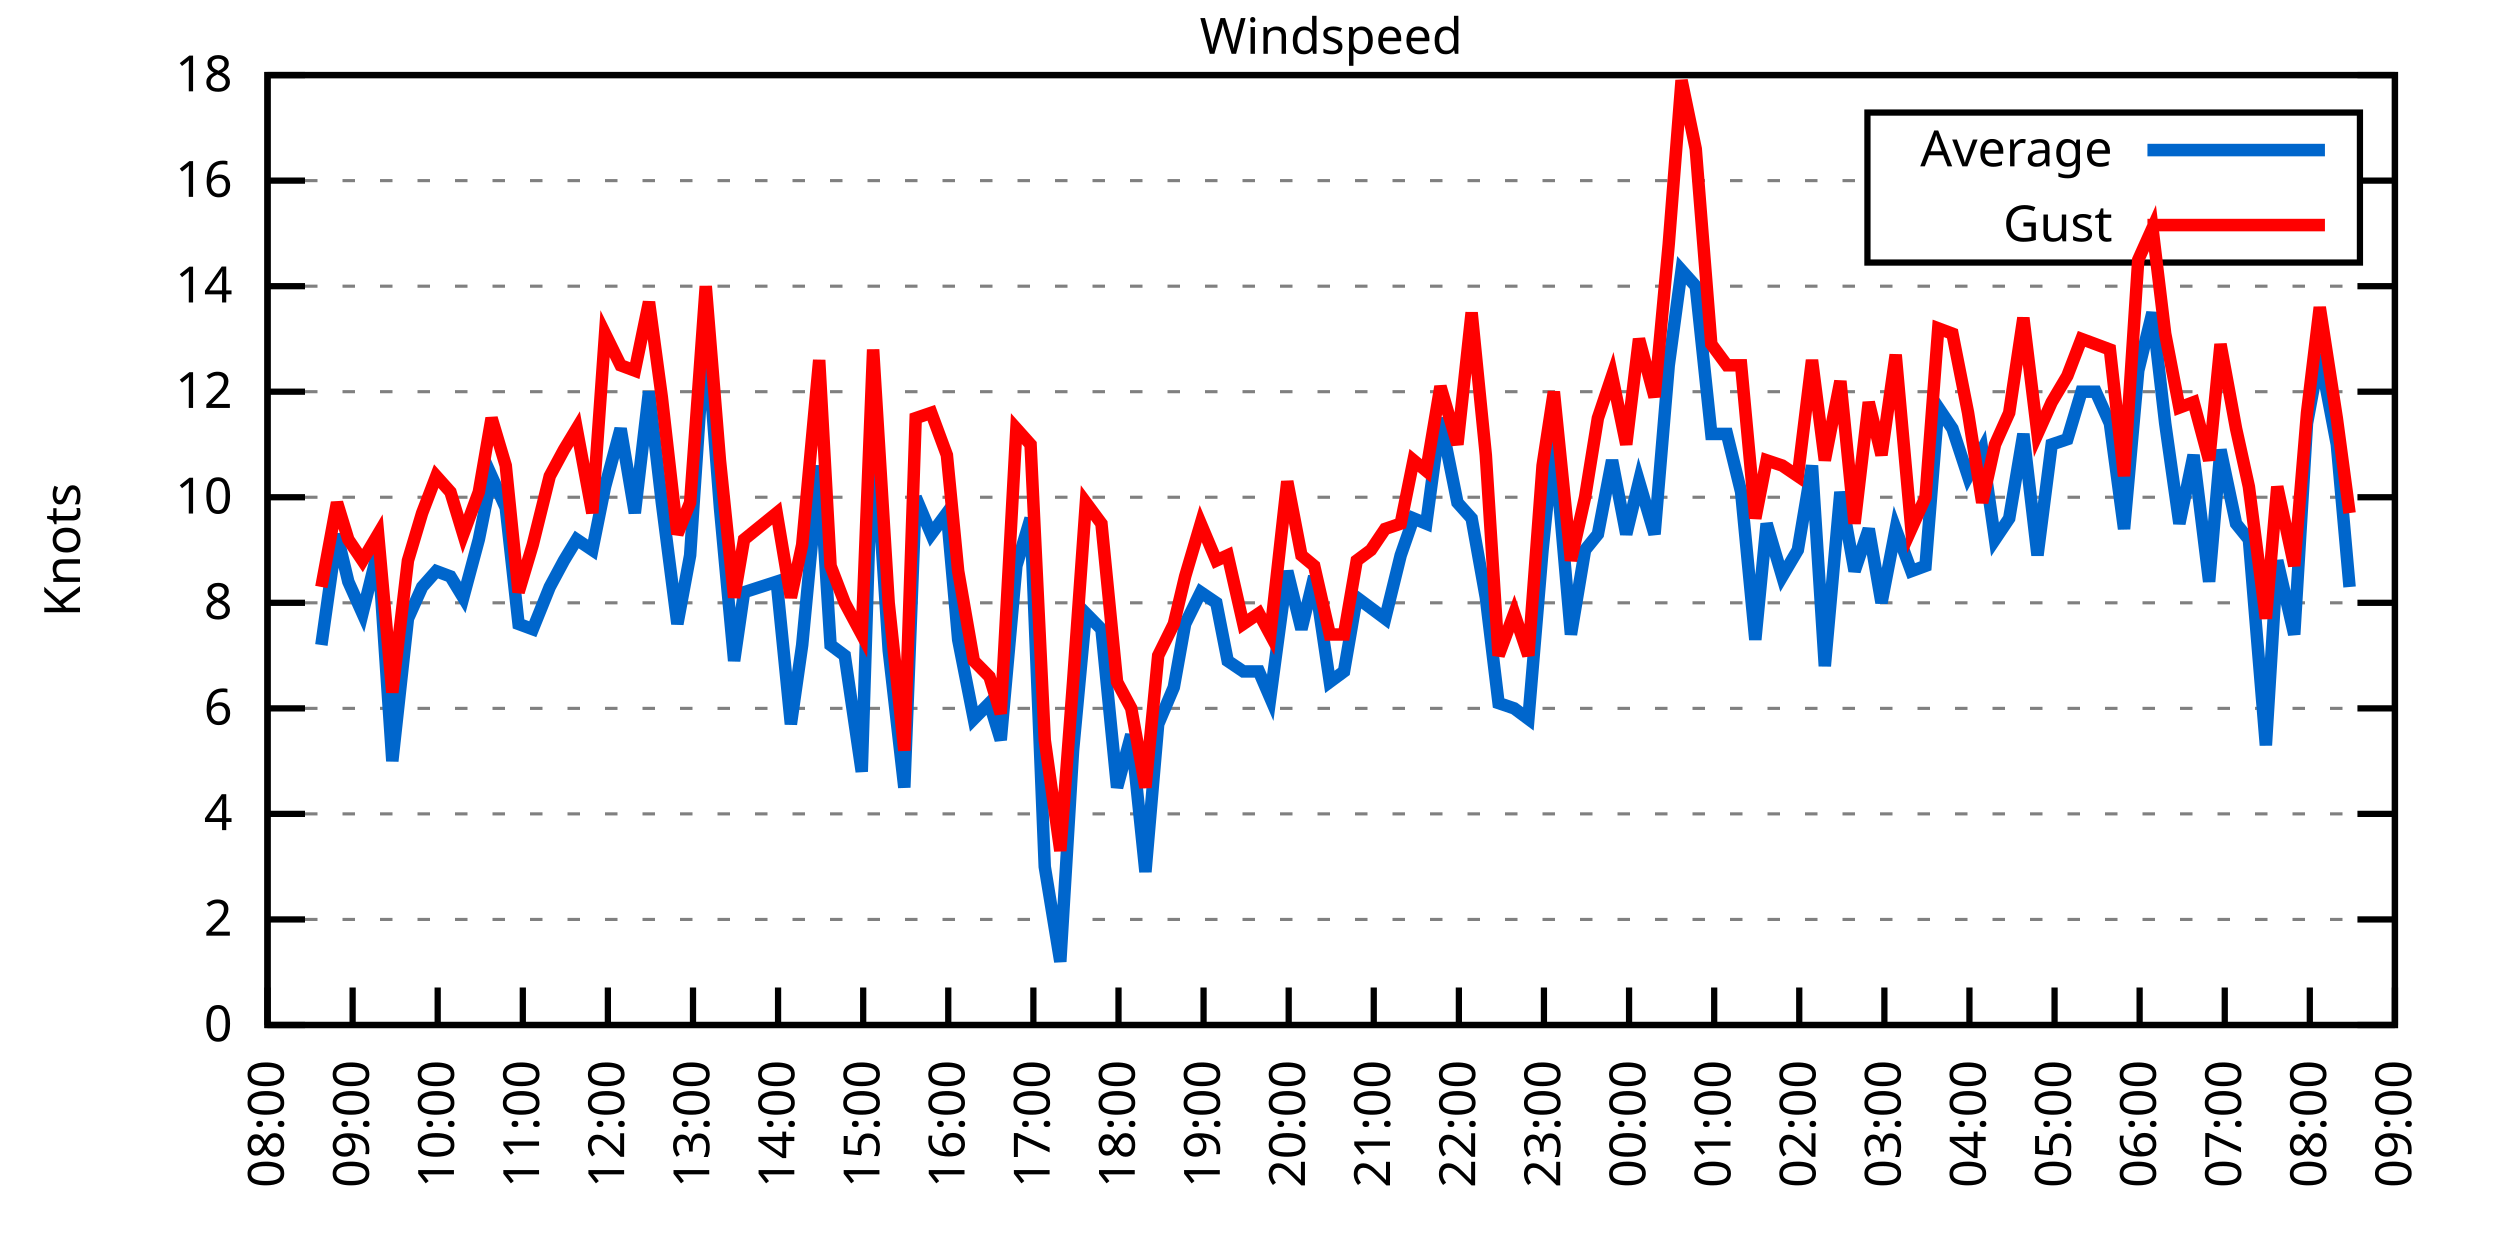
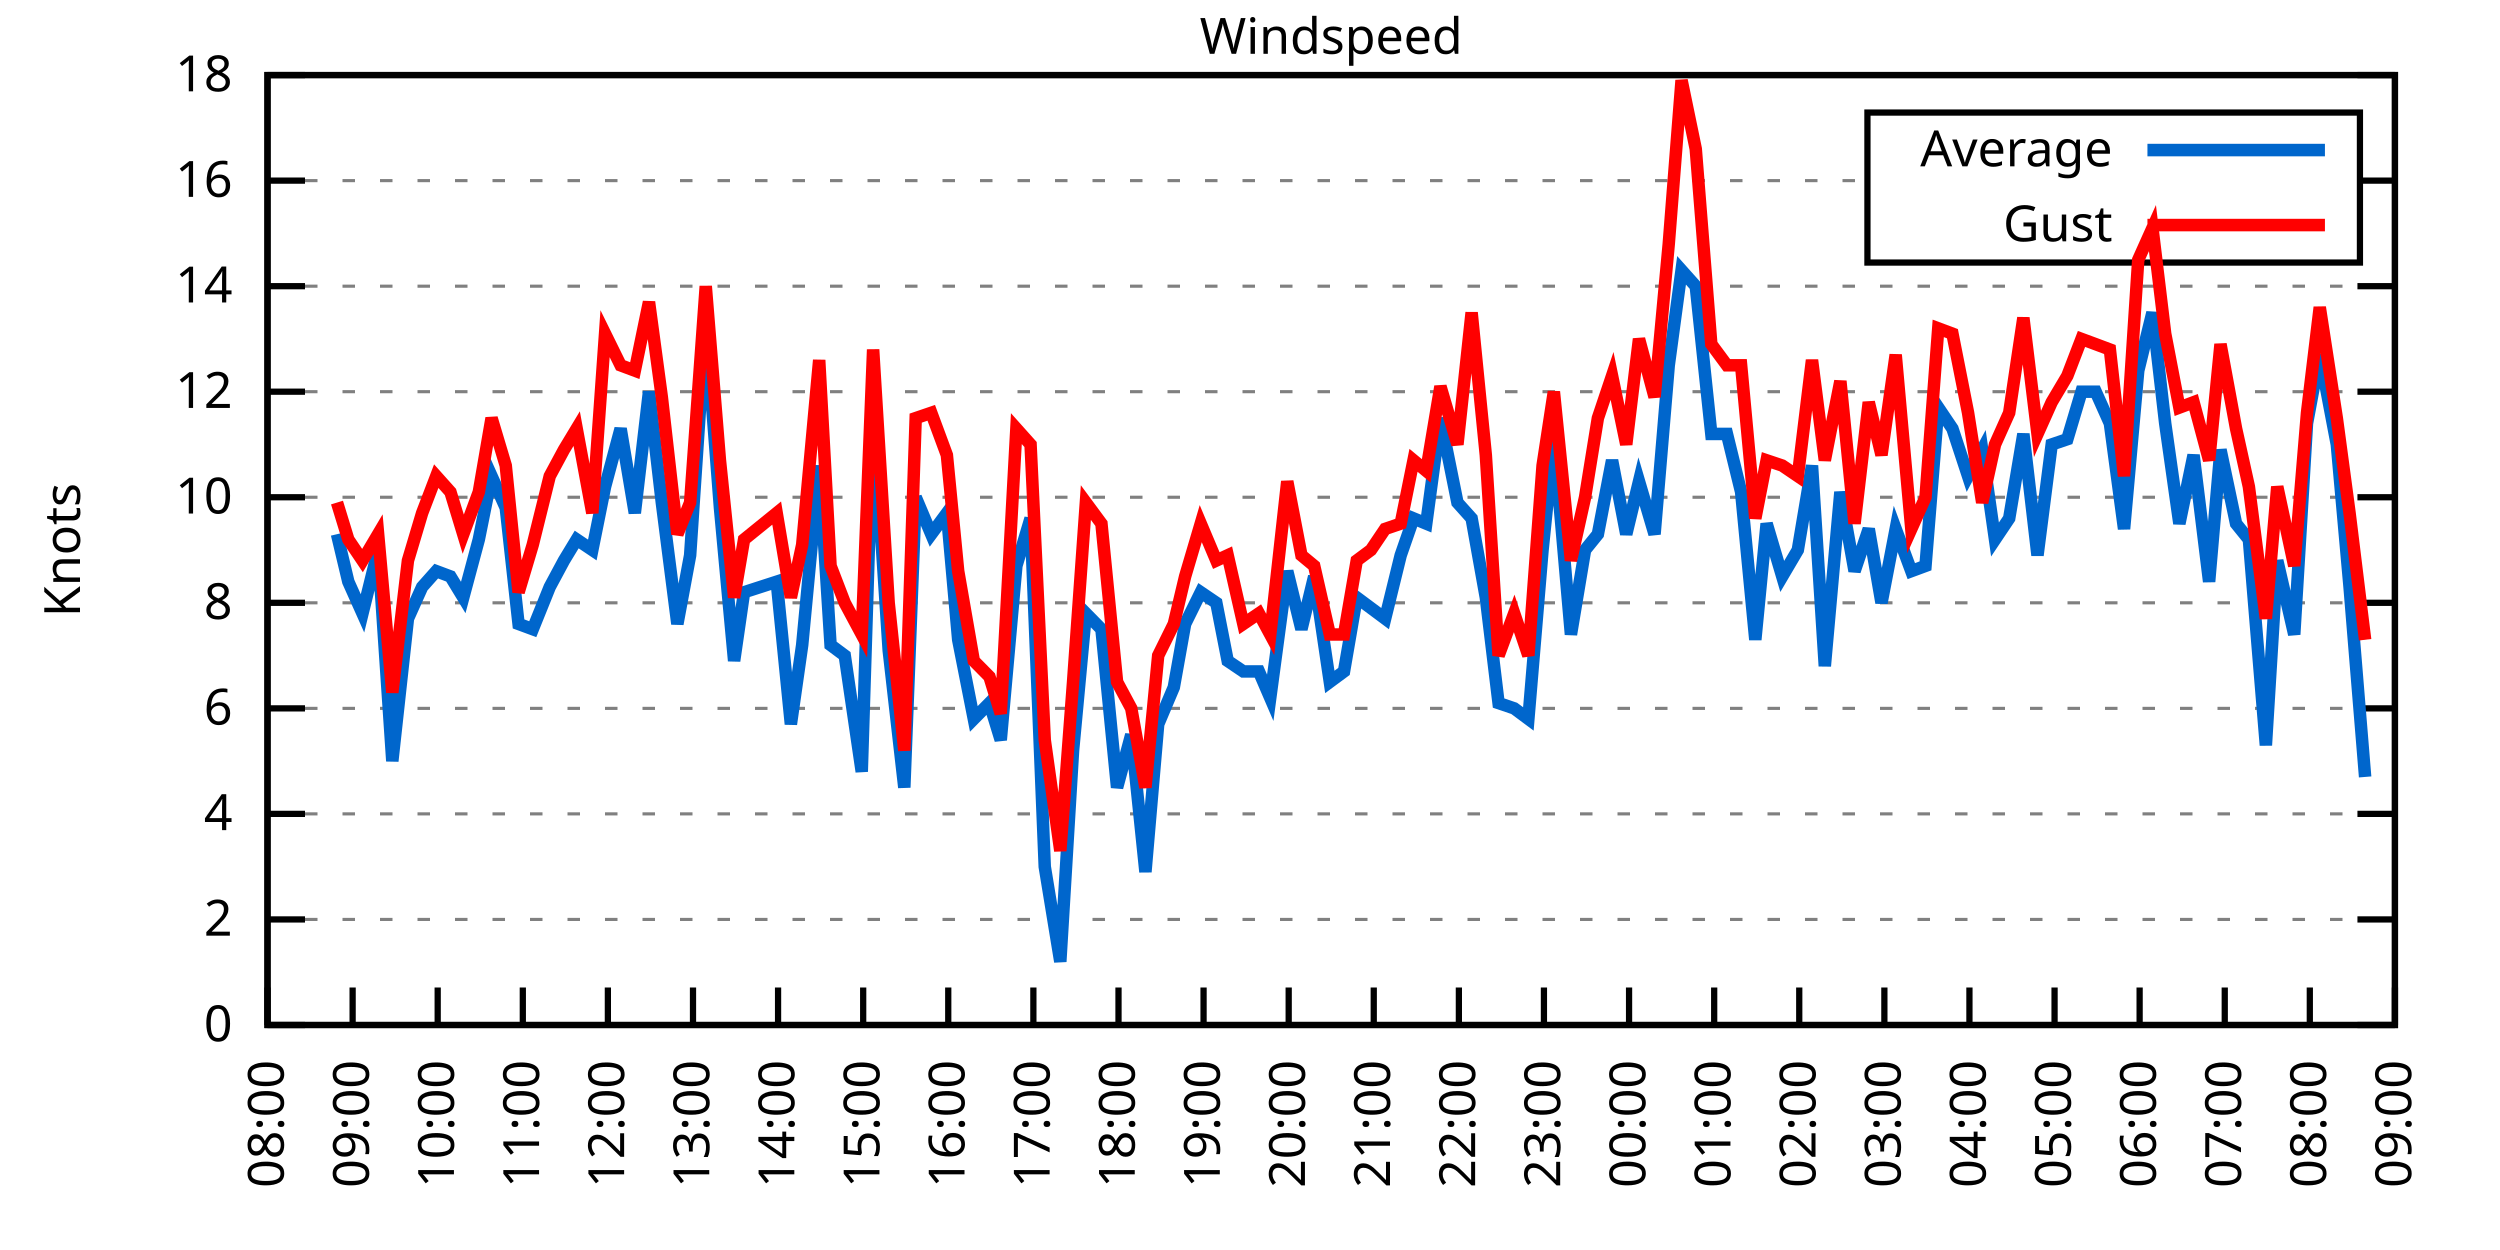
<svg xmlns="http://www.w3.org/2000/svg" xmlns:xlink="http://www.w3.org/1999/xlink" width="400" height="200" viewBox="0 0 400 200">
  <g id="gnuplot_canvas">
    <rect x="0" y="0" width="400" height="200" fill="none" />
    <defs>
      <circle id="gpDot" r="0.5" stroke-width="0.5" stroke="currentColor" />
      <path id="gpPt0" stroke-width="0.333" stroke="currentColor" d="M-1,0 h2 M0,-1 v2" />
      <path id="gpPt1" stroke-width="0.333" stroke="currentColor" d="M-1,-1 L1,1 M1,-1 L-1,1" />
      <path id="gpPt2" stroke-width="0.333" stroke="currentColor" d="M-1,0 L1,0 M0,-1 L0,1 M-1,-1 L1,1 M-1,1 L1,-1" />
      <rect id="gpPt3" stroke-width="0.333" stroke="currentColor" x="-1" y="-1" width="2" height="2" />
      <rect id="gpPt4" stroke-width="0.333" stroke="currentColor" fill="currentColor" x="-1" y="-1" width="2" height="2" />
      <circle id="gpPt5" stroke-width="0.333" stroke="currentColor" cx="0" cy="0" r="1" />
      <use xlink:href="#gpPt5" id="gpPt6" fill="currentColor" stroke="none" />
      <path id="gpPt7" stroke-width="0.333" stroke="currentColor" d="M0,-1.33 L-1.33,0.67 L1.33,0.67 z" />
      <use xlink:href="#gpPt7" id="gpPt8" fill="currentColor" stroke="none" />
      <use xlink:href="#gpPt7" id="gpPt9" stroke="currentColor" transform="rotate(180)" />
      <use xlink:href="#gpPt9" id="gpPt10" fill="currentColor" stroke="none" />
      <use xlink:href="#gpPt3" id="gpPt11" stroke="currentColor" transform="rotate(45)" />
      <use xlink:href="#gpPt11" id="gpPt12" fill="currentColor" stroke="none" />
      <path id="gpPt13" stroke-width="0.333" stroke="currentColor" d="M0,1.330 L1.265,0.411 L0.782,-1.067 L-0.782,-1.076 L-1.265,0.411 z" />
      <use xlink:href="#gpPt13" id="gpPt14" fill="currentColor" stroke="none" />
      <filter id="textbox" filterUnits="objectBoundingBox" x="0" y="0" height="1" width="1">
        <feFlood flood-color="white" flood-opacity="1" result="bgnd" />
        <feComposite in="SourceGraphic" in2="bgnd" operator="atop" />
      </filter>
      <filter id="greybox" filterUnits="objectBoundingBox" x="0" y="0" height="1" width="1">
        <feFlood flood-color="lightgrey" flood-opacity="1" result="grey" />
        <feComposite in="SourceGraphic" in2="grey" operator="atop" />
      </filter>
    </defs>
    <g fill="none" color="white" stroke="currentColor" stroke-width="1.00" stroke-linecap="butt" stroke-linejoin="miter">
</g>
    <g fill="none" color="black" stroke="currentColor" stroke-width="1.00" stroke-linecap="butt" stroke-linejoin="miter">
      <g stroke="none" shape-rendering="crispEdges">
        <polygon fill="rgb(255, 255, 255)" points="42.80,164.00 383.18,164.00 383.18,12.02 42.80,12.02 " />
      </g>
    </g>
    <g fill="none" color="black" stroke="currentColor" stroke-width="1.00" stroke-linecap="butt" stroke-linejoin="miter">
</g>
    <g fill="none" color="black" stroke="black" stroke-width="0.50" stroke-linecap="butt" stroke-linejoin="miter">
</g>
    <g fill="none" color="gray" stroke="currentColor" stroke-width="0.50" stroke-linecap="butt" stroke-linejoin="miter">
      <path stroke="gray" stroke-dasharray="2,4" class="gridline" d="M42.80,164.00 L383.19,164.00  " />
    </g>
    <g fill="none" color="gray" stroke="gray" stroke-width="1.00" stroke-linecap="butt" stroke-linejoin="miter">
</g>
    <g fill="none" color="black" stroke="currentColor" stroke-width="1.00" stroke-linecap="butt" stroke-linejoin="miter">
      <path stroke="black" d="M42.80,164.00 L48.80,164.00 M383.19,164.00 L377.19,164.00  " />
      <g transform="translate(37.20,166.60)" stroke="none" fill="black" font-family="Sans" font-size="8.00" text-anchor="end">
        <text>
          <tspan font-family="Sans"> 0</tspan>
        </text>
      </g>
    </g>
    <g fill="none" color="black" stroke="currentColor" stroke-width="1.00" stroke-linecap="butt" stroke-linejoin="miter">
</g>
    <g fill="none" color="black" stroke="black" stroke-width="0.50" stroke-linecap="butt" stroke-linejoin="miter">
</g>
    <g fill="none" color="gray" stroke="currentColor" stroke-width="0.50" stroke-linecap="butt" stroke-linejoin="miter">
      <path stroke="gray" stroke-dasharray="2,4" class="gridline" d="M42.80,147.11 L383.19,147.11  " />
    </g>
    <g fill="none" color="gray" stroke="gray" stroke-width="1.00" stroke-linecap="butt" stroke-linejoin="miter">
</g>
    <g fill="none" color="black" stroke="currentColor" stroke-width="1.00" stroke-linecap="butt" stroke-linejoin="miter">
      <path stroke="black" d="M42.80,147.11 L48.80,147.11 M383.19,147.11 L377.19,147.11  " />
      <g transform="translate(37.20,149.71)" stroke="none" fill="black" font-family="Sans" font-size="8.00" text-anchor="end">
        <text>
          <tspan font-family="Sans"> 2</tspan>
        </text>
      </g>
    </g>
    <g fill="none" color="black" stroke="currentColor" stroke-width="1.00" stroke-linecap="butt" stroke-linejoin="miter">
</g>
    <g fill="none" color="black" stroke="black" stroke-width="0.50" stroke-linecap="butt" stroke-linejoin="miter">
</g>
    <g fill="none" color="gray" stroke="currentColor" stroke-width="0.50" stroke-linecap="butt" stroke-linejoin="miter">
      <path stroke="gray" stroke-dasharray="2,4" class="gridline" d="M42.80,130.22 L383.19,130.22  " />
    </g>
    <g fill="none" color="gray" stroke="gray" stroke-width="1.00" stroke-linecap="butt" stroke-linejoin="miter">
</g>
    <g fill="none" color="black" stroke="currentColor" stroke-width="1.00" stroke-linecap="butt" stroke-linejoin="miter">
      <path stroke="black" d="M42.80,130.22 L48.80,130.22 M383.19,130.22 L377.19,130.22  " />
      <g transform="translate(37.20,132.82)" stroke="none" fill="black" font-family="Sans" font-size="8.00" text-anchor="end">
        <text>
          <tspan font-family="Sans"> 4</tspan>
        </text>
      </g>
    </g>
    <g fill="none" color="black" stroke="currentColor" stroke-width="1.00" stroke-linecap="butt" stroke-linejoin="miter">
</g>
    <g fill="none" color="black" stroke="black" stroke-width="0.50" stroke-linecap="butt" stroke-linejoin="miter">
</g>
    <g fill="none" color="gray" stroke="currentColor" stroke-width="0.50" stroke-linecap="butt" stroke-linejoin="miter">
      <path stroke="gray" stroke-dasharray="2,4" class="gridline" d="M42.80,113.34 L383.19,113.34  " />
    </g>
    <g fill="none" color="gray" stroke="gray" stroke-width="1.00" stroke-linecap="butt" stroke-linejoin="miter">
</g>
    <g fill="none" color="black" stroke="currentColor" stroke-width="1.00" stroke-linecap="butt" stroke-linejoin="miter">
      <path stroke="black" d="M42.80,113.34 L48.80,113.34 M383.19,113.34 L377.19,113.34  " />
      <g transform="translate(37.20,115.94)" stroke="none" fill="black" font-family="Sans" font-size="8.00" text-anchor="end">
        <text>
          <tspan font-family="Sans"> 6</tspan>
        </text>
      </g>
    </g>
    <g fill="none" color="black" stroke="currentColor" stroke-width="1.00" stroke-linecap="butt" stroke-linejoin="miter">
</g>
    <g fill="none" color="black" stroke="black" stroke-width="0.50" stroke-linecap="butt" stroke-linejoin="miter">
</g>
    <g fill="none" color="gray" stroke="currentColor" stroke-width="0.50" stroke-linecap="butt" stroke-linejoin="miter">
      <path stroke="gray" stroke-dasharray="2,4" class="gridline" d="M42.80,96.45 L383.19,96.45  " />
    </g>
    <g fill="none" color="gray" stroke="gray" stroke-width="1.00" stroke-linecap="butt" stroke-linejoin="miter">
</g>
    <g fill="none" color="black" stroke="currentColor" stroke-width="1.00" stroke-linecap="butt" stroke-linejoin="miter">
      <path stroke="black" d="M42.80,96.45 L48.80,96.45 M383.19,96.45 L377.19,96.45  " />
      <g transform="translate(37.20,99.05)" stroke="none" fill="black" font-family="Sans" font-size="8.00" text-anchor="end">
        <text>
          <tspan font-family="Sans"> 8</tspan>
        </text>
      </g>
    </g>
    <g fill="none" color="black" stroke="currentColor" stroke-width="1.00" stroke-linecap="butt" stroke-linejoin="miter">
</g>
    <g fill="none" color="black" stroke="black" stroke-width="0.50" stroke-linecap="butt" stroke-linejoin="miter">
</g>
    <g fill="none" color="gray" stroke="currentColor" stroke-width="0.50" stroke-linecap="butt" stroke-linejoin="miter">
      <path stroke="gray" stroke-dasharray="2,4" class="gridline" d="M42.80,79.56 L383.19,79.56  " />
    </g>
    <g fill="none" color="gray" stroke="gray" stroke-width="1.00" stroke-linecap="butt" stroke-linejoin="miter">
</g>
    <g fill="none" color="black" stroke="currentColor" stroke-width="1.00" stroke-linecap="butt" stroke-linejoin="miter">
      <path stroke="black" d="M42.80,79.56 L48.80,79.56 M383.19,79.56 L377.19,79.56  " />
      <g transform="translate(37.20,82.16)" stroke="none" fill="black" font-family="Sans" font-size="8.00" text-anchor="end">
        <text>
          <tspan font-family="Sans"> 10</tspan>
        </text>
      </g>
    </g>
    <g fill="none" color="black" stroke="currentColor" stroke-width="1.00" stroke-linecap="butt" stroke-linejoin="miter">
</g>
    <g fill="none" color="black" stroke="black" stroke-width="0.50" stroke-linecap="butt" stroke-linejoin="miter">
</g>
    <g fill="none" color="gray" stroke="currentColor" stroke-width="0.50" stroke-linecap="butt" stroke-linejoin="miter">
      <path stroke="gray" stroke-dasharray="2,4" class="gridline" d="M42.80,62.67 L383.19,62.67  " />
    </g>
    <g fill="none" color="gray" stroke="gray" stroke-width="1.00" stroke-linecap="butt" stroke-linejoin="miter">
</g>
    <g fill="none" color="black" stroke="currentColor" stroke-width="1.00" stroke-linecap="butt" stroke-linejoin="miter">
      <path stroke="black" d="M42.80,62.67 L48.80,62.67 M383.19,62.67 L377.19,62.67  " />
      <g transform="translate(37.20,65.27)" stroke="none" fill="black" font-family="Sans" font-size="8.00" text-anchor="end">
        <text>
          <tspan font-family="Sans"> 12</tspan>
        </text>
      </g>
    </g>
    <g fill="none" color="black" stroke="currentColor" stroke-width="1.00" stroke-linecap="butt" stroke-linejoin="miter">
</g>
    <g fill="none" color="black" stroke="black" stroke-width="0.50" stroke-linecap="butt" stroke-linejoin="miter">
</g>
    <g fill="none" color="gray" stroke="currentColor" stroke-width="0.50" stroke-linecap="butt" stroke-linejoin="miter">
      <path stroke="gray" stroke-dasharray="2,4" class="gridline" d="M42.80,45.79 L383.19,45.79  " />
    </g>
    <g fill="none" color="gray" stroke="gray" stroke-width="1.00" stroke-linecap="butt" stroke-linejoin="miter">
</g>
    <g fill="none" color="black" stroke="currentColor" stroke-width="1.00" stroke-linecap="butt" stroke-linejoin="miter">
      <path stroke="black" d="M42.80,45.79 L48.80,45.79 M383.19,45.79 L377.19,45.79  " />
      <g transform="translate(37.20,48.39)" stroke="none" fill="black" font-family="Sans" font-size="8.00" text-anchor="end">
        <text>
          <tspan font-family="Sans"> 14</tspan>
        </text>
      </g>
    </g>
    <g fill="none" color="black" stroke="currentColor" stroke-width="1.00" stroke-linecap="butt" stroke-linejoin="miter">
</g>
    <g fill="none" color="black" stroke="black" stroke-width="0.50" stroke-linecap="butt" stroke-linejoin="miter">
</g>
    <g fill="none" color="gray" stroke="currentColor" stroke-width="0.50" stroke-linecap="butt" stroke-linejoin="miter">
      <path stroke="gray" stroke-dasharray="2,4" class="gridline" d="M42.80,28.90 L298.79,28.90 M377.59,28.90 L383.19,28.90  " />
    </g>
    <g fill="none" color="gray" stroke="gray" stroke-width="1.00" stroke-linecap="butt" stroke-linejoin="miter">
</g>
    <g fill="none" color="black" stroke="currentColor" stroke-width="1.00" stroke-linecap="butt" stroke-linejoin="miter">
      <path stroke="black" d="M42.80,28.90 L48.80,28.90 M383.19,28.90 L377.19,28.90  " />
      <g transform="translate(37.20,31.50)" stroke="none" fill="black" font-family="Sans" font-size="8.00" text-anchor="end">
        <text>
          <tspan font-family="Sans"> 16</tspan>
        </text>
      </g>
    </g>
    <g fill="none" color="black" stroke="currentColor" stroke-width="1.00" stroke-linecap="butt" stroke-linejoin="miter">
</g>
    <g fill="none" color="black" stroke="black" stroke-width="0.50" stroke-linecap="butt" stroke-linejoin="miter">
</g>
    <g fill="none" color="gray" stroke="currentColor" stroke-width="0.50" stroke-linecap="butt" stroke-linejoin="miter">
      <path stroke="gray" stroke-dasharray="2,4" class="gridline" d="M42.80,12.01 L383.19,12.01  " />
    </g>
    <g fill="none" color="gray" stroke="gray" stroke-width="1.00" stroke-linecap="butt" stroke-linejoin="miter">
</g>
    <g fill="none" color="black" stroke="currentColor" stroke-width="1.00" stroke-linecap="butt" stroke-linejoin="miter">
      <path stroke="black" d="M42.80,12.01 L48.80,12.01 M383.19,12.01 L377.19,12.01  " />
      <g transform="translate(37.20,14.61)" stroke="none" fill="black" font-family="Sans" font-size="8.00" text-anchor="end">
        <text>
          <tspan font-family="Sans"> 18</tspan>
        </text>
      </g>
    </g>
    <g fill="none" color="black" stroke="currentColor" stroke-width="1.00" stroke-linecap="butt" stroke-linejoin="miter">
      <path stroke="black" d="M42.80,164.00 L42.80,158.00  " />
      <g transform="translate(45.40,169.60) rotate(270.00)" stroke="none" fill="black" font-family="Sans" font-size="8.00" text-anchor="end">
        <text>
          <tspan font-family="Sans">08:00</tspan>
        </text>
      </g>
    </g>
    <g fill="none" color="black" stroke="currentColor" stroke-width="1.00" stroke-linecap="butt" stroke-linejoin="miter">
      <path stroke="black" d="M56.42,164.00 L56.42,158.00  " />
      <g transform="translate(59.02,169.60) rotate(270.00)" stroke="none" fill="black" font-family="Sans" font-size="8.00" text-anchor="end">
        <text>
          <tspan font-family="Sans">09:00</tspan>
        </text>
      </g>
    </g>
    <g fill="none" color="black" stroke="currentColor" stroke-width="1.00" stroke-linecap="butt" stroke-linejoin="miter">
      <path stroke="black" d="M70.03,164.00 L70.03,158.00  " />
      <g transform="translate(72.63,169.60) rotate(270.00)" stroke="none" fill="black" font-family="Sans" font-size="8.00" text-anchor="end">
        <text>
          <tspan font-family="Sans">10:00</tspan>
        </text>
      </g>
    </g>
    <g fill="none" color="black" stroke="currentColor" stroke-width="1.00" stroke-linecap="butt" stroke-linejoin="miter">
      <path stroke="black" d="M83.65,164.00 L83.65,158.00  " />
      <g transform="translate(86.25,169.60) rotate(270.00)" stroke="none" fill="black" font-family="Sans" font-size="8.00" text-anchor="end">
        <text>
          <tspan font-family="Sans">11:00</tspan>
        </text>
      </g>
    </g>
    <g fill="none" color="black" stroke="currentColor" stroke-width="1.00" stroke-linecap="butt" stroke-linejoin="miter">
      <path stroke="black" d="M97.26,164.00 L97.26,158.00  " />
      <g transform="translate(99.86,169.60) rotate(270.00)" stroke="none" fill="black" font-family="Sans" font-size="8.00" text-anchor="end">
        <text>
          <tspan font-family="Sans">12:00</tspan>
        </text>
      </g>
    </g>
    <g fill="none" color="black" stroke="currentColor" stroke-width="1.00" stroke-linecap="butt" stroke-linejoin="miter">
      <path stroke="black" d="M110.88,164.00 L110.88,158.00  " />
      <g transform="translate(113.48,169.60) rotate(270.00)" stroke="none" fill="black" font-family="Sans" font-size="8.00" text-anchor="end">
        <text>
          <tspan font-family="Sans">13:00</tspan>
        </text>
      </g>
    </g>
    <g fill="none" color="black" stroke="currentColor" stroke-width="1.00" stroke-linecap="butt" stroke-linejoin="miter">
      <path stroke="black" d="M124.49,164.00 L124.49,158.00  " />
      <g transform="translate(127.09,169.60) rotate(270.00)" stroke="none" fill="black" font-family="Sans" font-size="8.00" text-anchor="end">
        <text>
          <tspan font-family="Sans">14:00</tspan>
        </text>
      </g>
    </g>
    <g fill="none" color="black" stroke="currentColor" stroke-width="1.00" stroke-linecap="butt" stroke-linejoin="miter">
      <path stroke="black" d="M138.11,164.00 L138.11,158.00  " />
      <g transform="translate(140.71,169.60) rotate(270.00)" stroke="none" fill="black" font-family="Sans" font-size="8.00" text-anchor="end">
        <text>
          <tspan font-family="Sans">15:00</tspan>
        </text>
      </g>
    </g>
    <g fill="none" color="black" stroke="currentColor" stroke-width="1.00" stroke-linecap="butt" stroke-linejoin="miter">
      <path stroke="black" d="M151.72,164.00 L151.72,158.00  " />
      <g transform="translate(154.32,169.60) rotate(270.00)" stroke="none" fill="black" font-family="Sans" font-size="8.00" text-anchor="end">
        <text>
          <tspan font-family="Sans">16:00</tspan>
        </text>
      </g>
    </g>
    <g fill="none" color="black" stroke="currentColor" stroke-width="1.00" stroke-linecap="butt" stroke-linejoin="miter">
      <path stroke="black" d="M165.34,164.00 L165.34,158.00  " />
      <g transform="translate(167.94,169.60) rotate(270.00)" stroke="none" fill="black" font-family="Sans" font-size="8.00" text-anchor="end">
        <text>
          <tspan font-family="Sans">17:00</tspan>
        </text>
      </g>
    </g>
    <g fill="none" color="black" stroke="currentColor" stroke-width="1.00" stroke-linecap="butt" stroke-linejoin="miter">
      <path stroke="black" d="M178.96,164.00 L178.96,158.00  " />
      <g transform="translate(181.56,169.60) rotate(270.00)" stroke="none" fill="black" font-family="Sans" font-size="8.00" text-anchor="end">
        <text>
          <tspan font-family="Sans">18:00</tspan>
        </text>
      </g>
    </g>
    <g fill="none" color="black" stroke="currentColor" stroke-width="1.00" stroke-linecap="butt" stroke-linejoin="miter">
      <path stroke="black" d="M192.57,164.00 L192.57,158.00  " />
      <g transform="translate(195.17,169.60) rotate(270.00)" stroke="none" fill="black" font-family="Sans" font-size="8.00" text-anchor="end">
        <text>
          <tspan font-family="Sans">19:00</tspan>
        </text>
      </g>
    </g>
    <g fill="none" color="black" stroke="currentColor" stroke-width="1.00" stroke-linecap="butt" stroke-linejoin="miter">
      <path stroke="black" d="M206.19,164.00 L206.19,158.00  " />
      <g transform="translate(208.79,169.60) rotate(270.00)" stroke="none" fill="black" font-family="Sans" font-size="8.00" text-anchor="end">
        <text>
          <tspan font-family="Sans">20:00</tspan>
        </text>
      </g>
    </g>
    <g fill="none" color="black" stroke="currentColor" stroke-width="1.00" stroke-linecap="butt" stroke-linejoin="miter">
      <path stroke="black" d="M219.80,164.00 L219.80,158.00  " />
      <g transform="translate(222.40,169.60) rotate(270.00)" stroke="none" fill="black" font-family="Sans" font-size="8.00" text-anchor="end">
        <text>
          <tspan font-family="Sans">21:00</tspan>
        </text>
      </g>
    </g>
    <g fill="none" color="black" stroke="currentColor" stroke-width="1.00" stroke-linecap="butt" stroke-linejoin="miter">
      <path stroke="black" d="M233.42,164.00 L233.42,158.00  " />
      <g transform="translate(236.02,169.60) rotate(270.00)" stroke="none" fill="black" font-family="Sans" font-size="8.00" text-anchor="end">
        <text>
          <tspan font-family="Sans">22:00</tspan>
        </text>
      </g>
    </g>
    <g fill="none" color="black" stroke="currentColor" stroke-width="1.00" stroke-linecap="butt" stroke-linejoin="miter">
      <path stroke="black" d="M247.03,164.00 L247.03,158.00  " />
      <g transform="translate(249.63,169.60) rotate(270.00)" stroke="none" fill="black" font-family="Sans" font-size="8.00" text-anchor="end">
        <text>
          <tspan font-family="Sans">23:00</tspan>
        </text>
      </g>
    </g>
    <g fill="none" color="black" stroke="currentColor" stroke-width="1.00" stroke-linecap="butt" stroke-linejoin="miter">
      <path stroke="black" d="M260.65,164.00 L260.65,158.00  " />
      <g transform="translate(263.25,169.60) rotate(270.00)" stroke="none" fill="black" font-family="Sans" font-size="8.00" text-anchor="end">
        <text>
          <tspan font-family="Sans">00:00</tspan>
        </text>
      </g>
    </g>
    <g fill="none" color="black" stroke="currentColor" stroke-width="1.00" stroke-linecap="butt" stroke-linejoin="miter">
      <path stroke="black" d="M274.27,164.00 L274.27,158.00  " />
      <g transform="translate(276.87,169.60) rotate(270.00)" stroke="none" fill="black" font-family="Sans" font-size="8.00" text-anchor="end">
        <text>
          <tspan font-family="Sans">01:00</tspan>
        </text>
      </g>
    </g>
    <g fill="none" color="black" stroke="currentColor" stroke-width="1.00" stroke-linecap="butt" stroke-linejoin="miter">
      <path stroke="black" d="M287.88,164.00 L287.88,158.00  " />
      <g transform="translate(290.48,169.60) rotate(270.00)" stroke="none" fill="black" font-family="Sans" font-size="8.00" text-anchor="end">
        <text>
          <tspan font-family="Sans">02:00</tspan>
        </text>
      </g>
    </g>
    <g fill="none" color="black" stroke="currentColor" stroke-width="1.00" stroke-linecap="butt" stroke-linejoin="miter">
      <path stroke="black" d="M301.50,164.00 L301.50,158.00  " />
      <g transform="translate(304.10,169.60) rotate(270.00)" stroke="none" fill="black" font-family="Sans" font-size="8.00" text-anchor="end">
        <text>
          <tspan font-family="Sans">03:00</tspan>
        </text>
      </g>
    </g>
    <g fill="none" color="black" stroke="currentColor" stroke-width="1.00" stroke-linecap="butt" stroke-linejoin="miter">
      <path stroke="black" d="M315.11,164.00 L315.11,158.00  " />
      <g transform="translate(317.71,169.60) rotate(270.00)" stroke="none" fill="black" font-family="Sans" font-size="8.00" text-anchor="end">
        <text>
          <tspan font-family="Sans">04:00</tspan>
        </text>
      </g>
    </g>
    <g fill="none" color="black" stroke="currentColor" stroke-width="1.00" stroke-linecap="butt" stroke-linejoin="miter">
      <path stroke="black" d="M328.73,164.00 L328.73,158.00  " />
      <g transform="translate(331.33,169.60) rotate(270.00)" stroke="none" fill="black" font-family="Sans" font-size="8.00" text-anchor="end">
        <text>
          <tspan font-family="Sans">05:00</tspan>
        </text>
      </g>
    </g>
    <g fill="none" color="black" stroke="currentColor" stroke-width="1.00" stroke-linecap="butt" stroke-linejoin="miter">
      <path stroke="black" d="M342.34,164.00 L342.34,158.00  " />
      <g transform="translate(344.94,169.60) rotate(270.00)" stroke="none" fill="black" font-family="Sans" font-size="8.00" text-anchor="end">
        <text>
          <tspan font-family="Sans">06:00</tspan>
        </text>
      </g>
    </g>
    <g fill="none" color="black" stroke="currentColor" stroke-width="1.00" stroke-linecap="butt" stroke-linejoin="miter">
      <path stroke="black" d="M355.96,164.00 L355.96,158.00  " />
      <g transform="translate(358.56,169.60) rotate(270.00)" stroke="none" fill="black" font-family="Sans" font-size="8.00" text-anchor="end">
        <text>
          <tspan font-family="Sans">07:00</tspan>
        </text>
      </g>
    </g>
    <g fill="none" color="black" stroke="currentColor" stroke-width="1.00" stroke-linecap="butt" stroke-linejoin="miter">
      <path stroke="black" d="M369.57,164.00 L369.57,158.00  " />
      <g transform="translate(372.17,169.60) rotate(270.00)" stroke="none" fill="black" font-family="Sans" font-size="8.00" text-anchor="end">
        <text>
          <tspan font-family="Sans">08:00</tspan>
        </text>
      </g>
    </g>
    <g fill="none" color="black" stroke="currentColor" stroke-width="1.00" stroke-linecap="butt" stroke-linejoin="miter">
      <path stroke="black" d="M383.19,164.00 L383.19,158.00  " />
      <g transform="translate(385.79,169.60) rotate(270.00)" stroke="none" fill="black" font-family="Sans" font-size="8.00" text-anchor="end">
        <text>
          <tspan font-family="Sans">09:00</tspan>
        </text>
      </g>
    </g>
    <g fill="none" color="black" stroke="currentColor" stroke-width="1.00" stroke-linecap="butt" stroke-linejoin="miter">
</g>
    <g fill="none" color="black" stroke="currentColor" stroke-width="1.00" stroke-linecap="butt" stroke-linejoin="miter">
      <path stroke="black" d="M42.80,12.01 L42.80,164.00 L383.19,164.00 L383.19,12.01 L42.80,12.01 Z  " />
    </g>
    <g fill="none" color="black" stroke="currentColor" stroke-width="1.00" stroke-linecap="butt" stroke-linejoin="miter">
</g>
    <g fill="none" color="black" stroke="currentColor" stroke-width="1.00" stroke-linecap="butt" stroke-linejoin="miter">
      <path stroke="black" d="M298.79,42.01 L298.79,18.01 L377.59,18.01 L377.59,42.01 L298.79,42.01 Z  " />
    </g>
    <g id="Windspeed_plot_1">
      <g fill="none" color="white" stroke="black" stroke-width="2.00" stroke-linecap="butt" stroke-linejoin="miter">
</g>
      <g fill="none" color="black" stroke="currentColor" stroke-width="2.00" stroke-linecap="butt" stroke-linejoin="miter">
        <g transform="translate(337.99,26.61)" stroke="none" fill="black" font-family="Sans" font-size="8.00" text-anchor="end">
          <text>
            <tspan font-family="Sans">Average</tspan>
          </text>
        </g>
      </g>
      <g fill="none" color="black" stroke="currentColor" stroke-width="2.00" stroke-linecap="butt" stroke-linejoin="miter">
-         <path stroke="rgb(  0, 102, 204)" d="M343.59,24.01 L371.99,24.01 M51.42,103.20 L53.92,85.47 L55.73,93.07 L58.00,98.14 L60.50,88.00 L62.77,121.78   L65.27,98.98 L67.54,93.92 L69.80,91.38 L72.07,92.23 L74.12,95.60 L76.61,86.32 L78.65,76.18 L80.92,81.25   L82.97,99.83 L85.24,100.67 L87.96,93.92 L90.23,89.69 L92.27,86.32 L94.77,88.00 L96.81,77.87 L99.30,68.58   L101.57,82.09 L103.84,62.67 L105.89,80.41 L108.38,99.83 L110.42,88.85 L112.92,51.70 L115.19,81.25 L117.46,105.74   L119.05,94.76 L124.27,93.07 L126.54,115.87 L128.35,103.20 L131.07,74.49 L132.89,103.20 L135.16,104.89 L137.88,123.47   L139.70,66.05 L142.19,104.05 L144.69,126.00 L146.51,79.56 L149.00,85.47 L151.50,82.09 L153.31,102.36 L155.81,115.03   L158.31,112.49 L160.12,118.40 L162.62,90.54 L164.89,82.94 L167.16,138.67 L169.65,153.87 L171.69,120.09 L173.74,98.14   L176.23,100.67 L178.73,126.00 L181.00,117.56 L183.27,139.51 L185.31,115.87 L187.81,109.96 L189.62,99.83 L192.12,94.76   L194.61,96.45 L196.43,105.74 L198.93,107.43 L201.42,107.43 L203.24,111.65 L205.96,91.38 L208.23,100.67 L210.27,92.23   L212.77,109.11 L215.04,107.43 L217.08,95.60 L219.35,97.29 L221.62,98.98 L224.11,88.85 L226.16,82.94 L228.20,83.78   L230.47,66.90 L233.19,80.41 L235.46,82.94 L237.73,95.60 L239.77,112.49 L242.27,113.34 L244.54,115.03 L246.81,88.00   L248.62,70.27 L251.35,101.52 L253.61,88.00 L255.66,85.47 L257.93,73.65 L260.20,85.47 L262.24,77.03 L264.73,85.47   L267.00,58.45 L269.05,43.25 L271.32,45.79 L273.81,69.43 L276.31,69.43 L278.58,78.72 L280.85,102.36 L282.66,83.78   L285.16,92.23 L287.65,88.00 L289.92,74.49 L291.97,106.58 L294.46,78.72 L296.73,91.38 L299.00,84.63 L301.04,96.45   L303.31,84.63 L305.81,91.38 L308.08,90.54 L310.12,65.21 L312.39,68.58 L314.89,76.18 L317.15,71.96 L319.20,86.32   L321.47,82.94 L323.74,69.43 L326.00,88.85 L328.27,71.12 L330.77,70.27 L333.04,62.67 L335.31,62.67 L337.58,67.74   L339.85,84.63 L342.12,59.30 L344.39,50.01 L346.43,67.74 L348.70,83.78 L350.97,72.81 L353.46,93.07 L355.28,71.96   L357.77,83.78 L359.82,86.32 L362.54,119.25 L364.36,89.69 L367.08,101.52 L369.12,67.74 L371.16,56.76 L373.89,71.12   L375.93,93.92  " />
+         <path stroke="rgb(  0, 102, 204)" d="M343.59,24.01 L371.99,24.01 M53.92,85.47 L55.73,93.07 L58.00,98.14 L60.50,88.00 L62.77,121.78 L65.27,98.98   L67.54,93.92 L69.80,91.38 L72.07,92.23 L74.12,95.60 L76.61,86.32 L78.65,76.18 L80.92,81.25 L82.97,99.83   L85.24,100.67 L87.96,93.92 L90.23,89.69 L92.27,86.32 L94.77,88.00 L96.81,77.87 L99.30,68.58 L101.57,82.09   L103.84,62.67 L105.89,80.41 L108.38,99.83 L110.42,88.85 L112.92,51.70 L115.19,81.25 L117.46,105.74 L119.05,94.76   L124.27,93.07 L126.54,115.87 L128.35,103.20 L131.07,74.49 L132.89,103.20 L135.16,104.89 L137.88,123.47 L139.70,66.05   L142.19,104.05 L144.69,126.00 L146.51,79.56 L149.00,85.47 L151.50,82.09 L153.31,102.36 L155.81,115.03 L158.31,112.49   L160.12,118.40 L162.62,90.54 L164.89,82.94 L167.16,138.67 L169.65,153.87 L171.69,120.09 L173.74,98.14 L176.23,100.67   L178.73,126.00 L181.00,117.56 L183.27,139.51 L185.31,115.87 L187.81,109.96 L189.62,99.83 L192.12,94.76 L194.61,96.45   L196.43,105.74 L198.93,107.43 L201.42,107.43 L203.24,111.65 L205.96,91.38 L208.23,100.67 L210.27,92.23 L212.77,109.11   L215.04,107.43 L217.08,95.60 L219.35,97.29 L221.62,98.98 L224.11,88.85 L226.16,82.94 L228.20,83.78 L230.47,66.90   L233.19,80.41 L235.46,82.94 L237.73,95.60 L239.77,112.49 L242.27,113.34 L244.54,115.03 L246.81,88.00 L248.62,70.27   L251.35,101.52 L253.61,88.00 L255.66,85.47 L257.93,73.65 L260.20,85.47 L262.24,77.03 L264.73,85.47 L267.00,58.45   L269.05,43.25 L271.32,45.79 L273.81,69.43 L276.31,69.43 L278.58,78.72 L280.85,102.36 L282.66,83.78 L285.16,92.23   L287.65,88.00 L289.92,74.49 L291.97,106.58 L294.46,78.72 L296.73,91.38 L299.00,84.63 L301.04,96.45 L303.31,84.63   L305.81,91.38 L308.08,90.54 L310.12,65.21 L312.39,68.58 L314.89,76.18 L317.15,71.96 L319.20,86.32 L321.47,82.94   L323.74,69.43 L326.00,88.85 L328.27,71.12 L330.77,70.27 L333.04,62.67 L335.31,62.67 L337.58,67.74 L339.85,84.63   L342.12,59.30 L344.39,50.01 L346.43,67.74 L348.70,83.78 L350.97,72.81 L353.46,93.07 L355.28,71.96 L357.77,83.78   L359.82,86.32 L362.54,119.25 L364.36,89.69 L367.08,101.52 L369.12,67.74 L371.16,56.76 L373.89,71.12 L375.93,93.92   L378.42,124.31  " />
      </g>
    </g>
    <g id="Windspeed_plot_2">
      <g fill="none" color="black" stroke="currentColor" stroke-width="2.00" stroke-linecap="butt" stroke-linejoin="miter">
        <g transform="translate(337.99,38.61)" stroke="none" fill="black" font-family="Sans" font-size="8.00" text-anchor="end">
          <text>
            <tspan font-family="Sans">Gust</tspan>
          </text>
        </g>
      </g>
      <g fill="none" color="black" stroke="currentColor" stroke-width="2.00" stroke-linecap="butt" stroke-linejoin="miter">
-         <path stroke="rgb(255,   0,   0)" d="M343.59,36.01 L371.99,36.01 M51.42,93.92 L53.92,80.41 L55.73,86.32 L58.00,89.69 L60.50,85.47 L62.77,110.80   L65.27,89.69 L67.54,82.09 L69.80,76.18 L72.07,78.72 L74.12,85.47 L76.61,78.72 L78.65,66.90 L80.92,74.49   L82.97,94.76 L85.24,87.16 L87.96,76.18 L90.23,71.96 L92.27,68.58 L94.77,82.09 L96.81,53.39 L99.30,58.45   L101.57,59.30 L103.84,48.32 L105.89,63.52 L108.38,85.47 L110.42,80.41 L112.92,45.79 L115.19,73.65 L117.46,95.60   L119.05,86.32 L124.27,82.09 L126.54,95.60 L128.35,87.16 L131.07,57.61 L132.89,90.54 L135.16,96.45 L137.88,101.52   L139.70,55.92 L142.19,96.45 L144.69,120.09 L146.51,66.90 L149.00,66.05 L151.50,72.81 L153.31,91.38 L155.81,105.74   L158.31,108.27 L160.12,114.18 L162.62,68.58 L164.89,71.12 L167.16,118.40 L169.65,136.14 L171.69,109.11 L173.74,80.41   L176.23,83.78 L178.73,109.11 L181.00,113.34 L183.27,126.00 L185.31,104.89 L187.81,99.83 L189.62,92.23 L192.12,83.78   L194.61,89.69 L196.43,88.85 L198.93,99.83 L201.42,98.14 L203.24,101.52 L205.96,77.03 L208.23,88.85 L210.27,90.54   L212.77,101.52 L215.04,101.52 L217.08,89.69 L219.35,88.00 L221.62,84.63 L224.11,83.78 L226.16,73.65 L228.20,75.34   L230.47,61.83 L233.19,71.12 L235.46,50.01 L237.73,72.81 L239.77,104.89 L242.27,98.14 L244.54,104.89 L246.81,74.49   L248.62,62.67 L251.35,89.69 L253.61,79.56 L255.66,66.90 L257.93,60.14 L260.20,71.12 L262.24,54.23 L264.73,63.52   L267.00,39.03 L269.05,12.85 L271.32,23.83 L273.81,55.07 L276.31,58.45 L278.58,58.45 L280.85,82.94 L282.66,73.65   L285.16,74.49 L287.65,76.18 L289.92,57.61 L291.97,73.65 L294.46,60.98 L296.73,83.78 L299.00,64.36 L301.04,72.81   L303.31,56.76 L305.81,84.63 L308.08,79.56 L310.12,52.54 L312.39,53.39 L314.89,66.05 L317.15,80.41 L319.20,71.12   L321.47,66.05 L323.74,50.85 L326.00,69.43 L328.27,64.36 L330.77,60.14 L333.04,54.23 L335.31,55.07 L337.58,55.92   L339.85,76.18 L342.12,41.56 L344.39,36.50 L346.43,53.39 L348.70,65.21 L350.97,64.36 L353.46,73.65 L355.28,55.07   L357.77,68.58 L359.82,77.87 L362.54,98.98 L364.36,77.87 L367.08,90.54 L369.12,66.05 L371.16,49.16 L373.89,66.90   L375.93,82.09  " />
+         <path stroke="rgb(255,   0,   0)" d="M343.59,36.01 L371.99,36.01 M53.92,80.41 L55.73,86.32 L58.00,89.69 L60.50,85.47 L62.77,110.80 L65.27,89.69   L67.54,82.09 L69.80,76.18 L72.07,78.72 L74.12,85.47 L76.61,78.72 L78.65,66.90 L80.92,74.49 L82.97,94.76   L85.24,87.16 L87.96,76.18 L90.23,71.96 L92.27,68.58 L94.77,82.09 L96.81,53.39 L99.30,58.45 L101.57,59.30   L103.84,48.32 L105.89,63.52 L108.38,85.47 L110.42,80.41 L112.92,45.79 L115.19,73.65 L117.46,95.60 L119.05,86.32   L124.27,82.09 L126.54,95.60 L128.35,87.16 L131.07,57.61 L132.89,90.54 L135.16,96.45 L137.88,101.52 L139.70,55.92   L142.19,96.45 L144.69,120.09 L146.51,66.90 L149.00,66.05 L151.50,72.81 L153.31,91.38 L155.81,105.74 L158.31,108.27   L160.12,114.18 L162.62,68.58 L164.89,71.12 L167.16,118.40 L169.65,136.14 L171.69,109.11 L173.74,80.41 L176.23,83.78   L178.73,109.11 L181.00,113.34 L183.27,126.00 L185.31,104.89 L187.81,99.83 L189.62,92.23 L192.12,83.78 L194.61,89.69   L196.43,88.85 L198.93,99.83 L201.42,98.14 L203.24,101.52 L205.96,77.03 L208.23,88.85 L210.27,90.54 L212.77,101.52   L215.04,101.52 L217.08,89.69 L219.35,88.00 L221.62,84.63 L224.11,83.78 L226.16,73.65 L228.20,75.34 L230.47,61.83   L233.19,71.12 L235.46,50.01 L237.73,72.81 L239.77,104.89 L242.27,98.14 L244.54,104.89 L246.81,74.49 L248.62,62.67   L251.35,89.69 L253.61,79.56 L255.66,66.90 L257.93,60.14 L260.20,71.12 L262.24,54.23 L264.73,63.52 L267.00,39.03   L269.05,12.85 L271.32,23.83 L273.81,55.07 L276.31,58.45 L278.58,58.45 L280.85,82.94 L282.66,73.65 L285.16,74.49   L287.65,76.18 L289.92,57.61 L291.97,73.65 L294.46,60.98 L296.73,83.78 L299.00,64.36 L301.04,72.81 L303.31,56.76   L305.81,84.63 L308.08,79.56 L310.12,52.54 L312.39,53.39 L314.89,66.05 L317.15,80.41 L319.20,71.12 L321.47,66.05   L323.74,50.85 L326.00,69.43 L328.27,64.36 L330.77,60.14 L333.04,54.23 L335.31,55.07 L337.58,55.92 L339.85,76.18   L342.12,41.56 L344.39,36.50 L346.43,53.39 L348.70,65.21 L350.97,64.36 L353.46,73.65 L355.28,55.07 L357.77,68.58   L359.82,77.87 L362.54,98.98 L364.36,77.87 L367.08,90.54 L369.12,66.05 L371.16,49.16 L373.89,66.90 L375.93,82.09   L378.42,102.36  " />
      </g>
    </g>
    <g fill="none" color="black" stroke="currentColor" stroke-width="2.00" stroke-linecap="butt" stroke-linejoin="miter">
</g>
    <g fill="none" color="black" stroke="black" stroke-width="1.00" stroke-linecap="butt" stroke-linejoin="miter">
</g>
    <g fill="none" color="black" stroke="currentColor" stroke-width="1.00" stroke-linecap="butt" stroke-linejoin="miter">
      <path stroke="black" d="M42.80,12.01 L42.80,164.00 L383.19,164.00 L383.19,12.01 L42.80,12.01 Z  " />
      <g transform="translate(12.80,88.01) rotate(270.00)" stroke="none" fill="black" font-family="Sans" font-size="8.00" text-anchor="middle">
        <text>
          <tspan font-family="Sans">Knots</tspan>
        </text>
      </g>
    </g>
    <g fill="none" color="black" stroke="currentColor" stroke-width="1.00" stroke-linecap="butt" stroke-linejoin="miter">
</g>
    <g fill="none" color="black" stroke="currentColor" stroke-width="1.00" stroke-linecap="butt" stroke-linejoin="miter">
      <g transform="translate(212.99,8.61)" stroke="none" fill="black" font-family="Sans" font-size="8.00" text-anchor="middle">
        <text>
          <tspan font-family="Sans">Windspeed</tspan>
        </text>
      </g>
    </g>
    <g fill="none" color="black" stroke="currentColor" stroke-width="1.00" stroke-linecap="butt" stroke-linejoin="miter">
</g>
  </g>
</svg>
